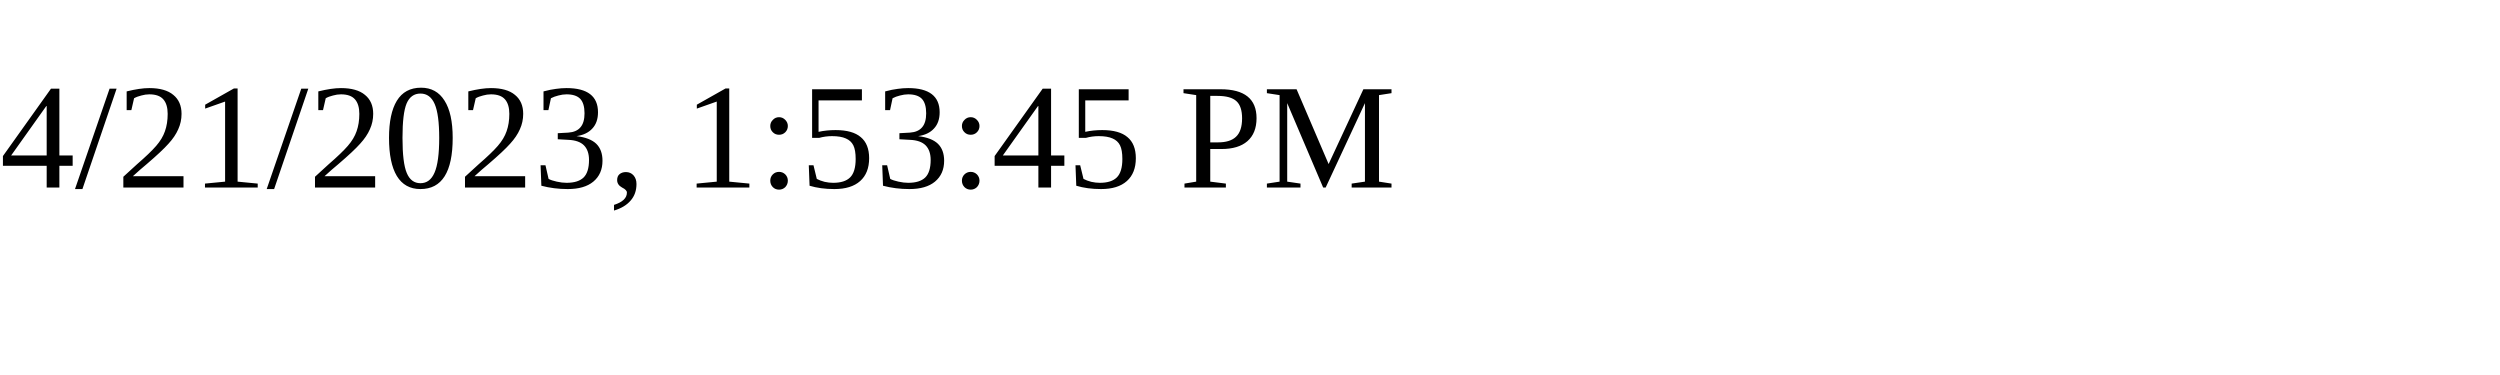
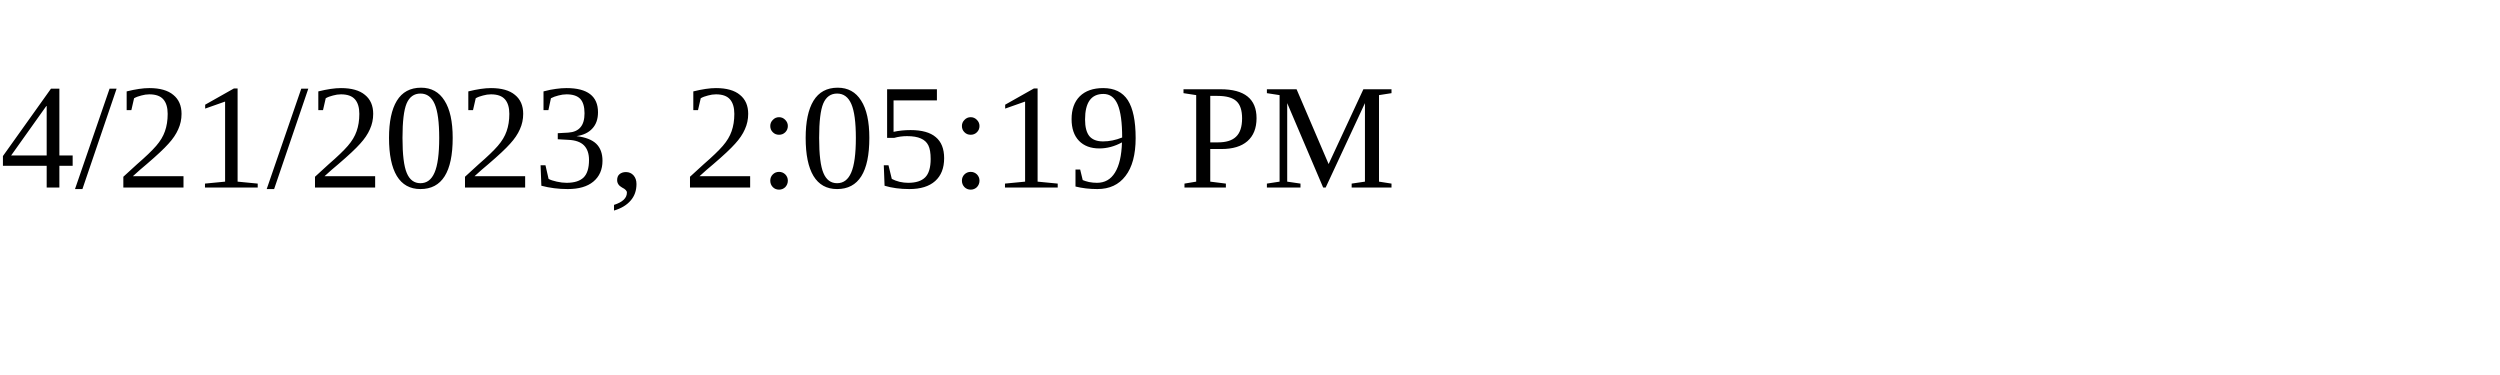
<svg xmlns="http://www.w3.org/2000/svg" height="30" width="200">
-   <text x="0" y="15">4/21/2023, 1:53:45 PM</text>
+   <text x="0" y="15">4/21/2023, 2:05:19 PM</text>
</svg>
